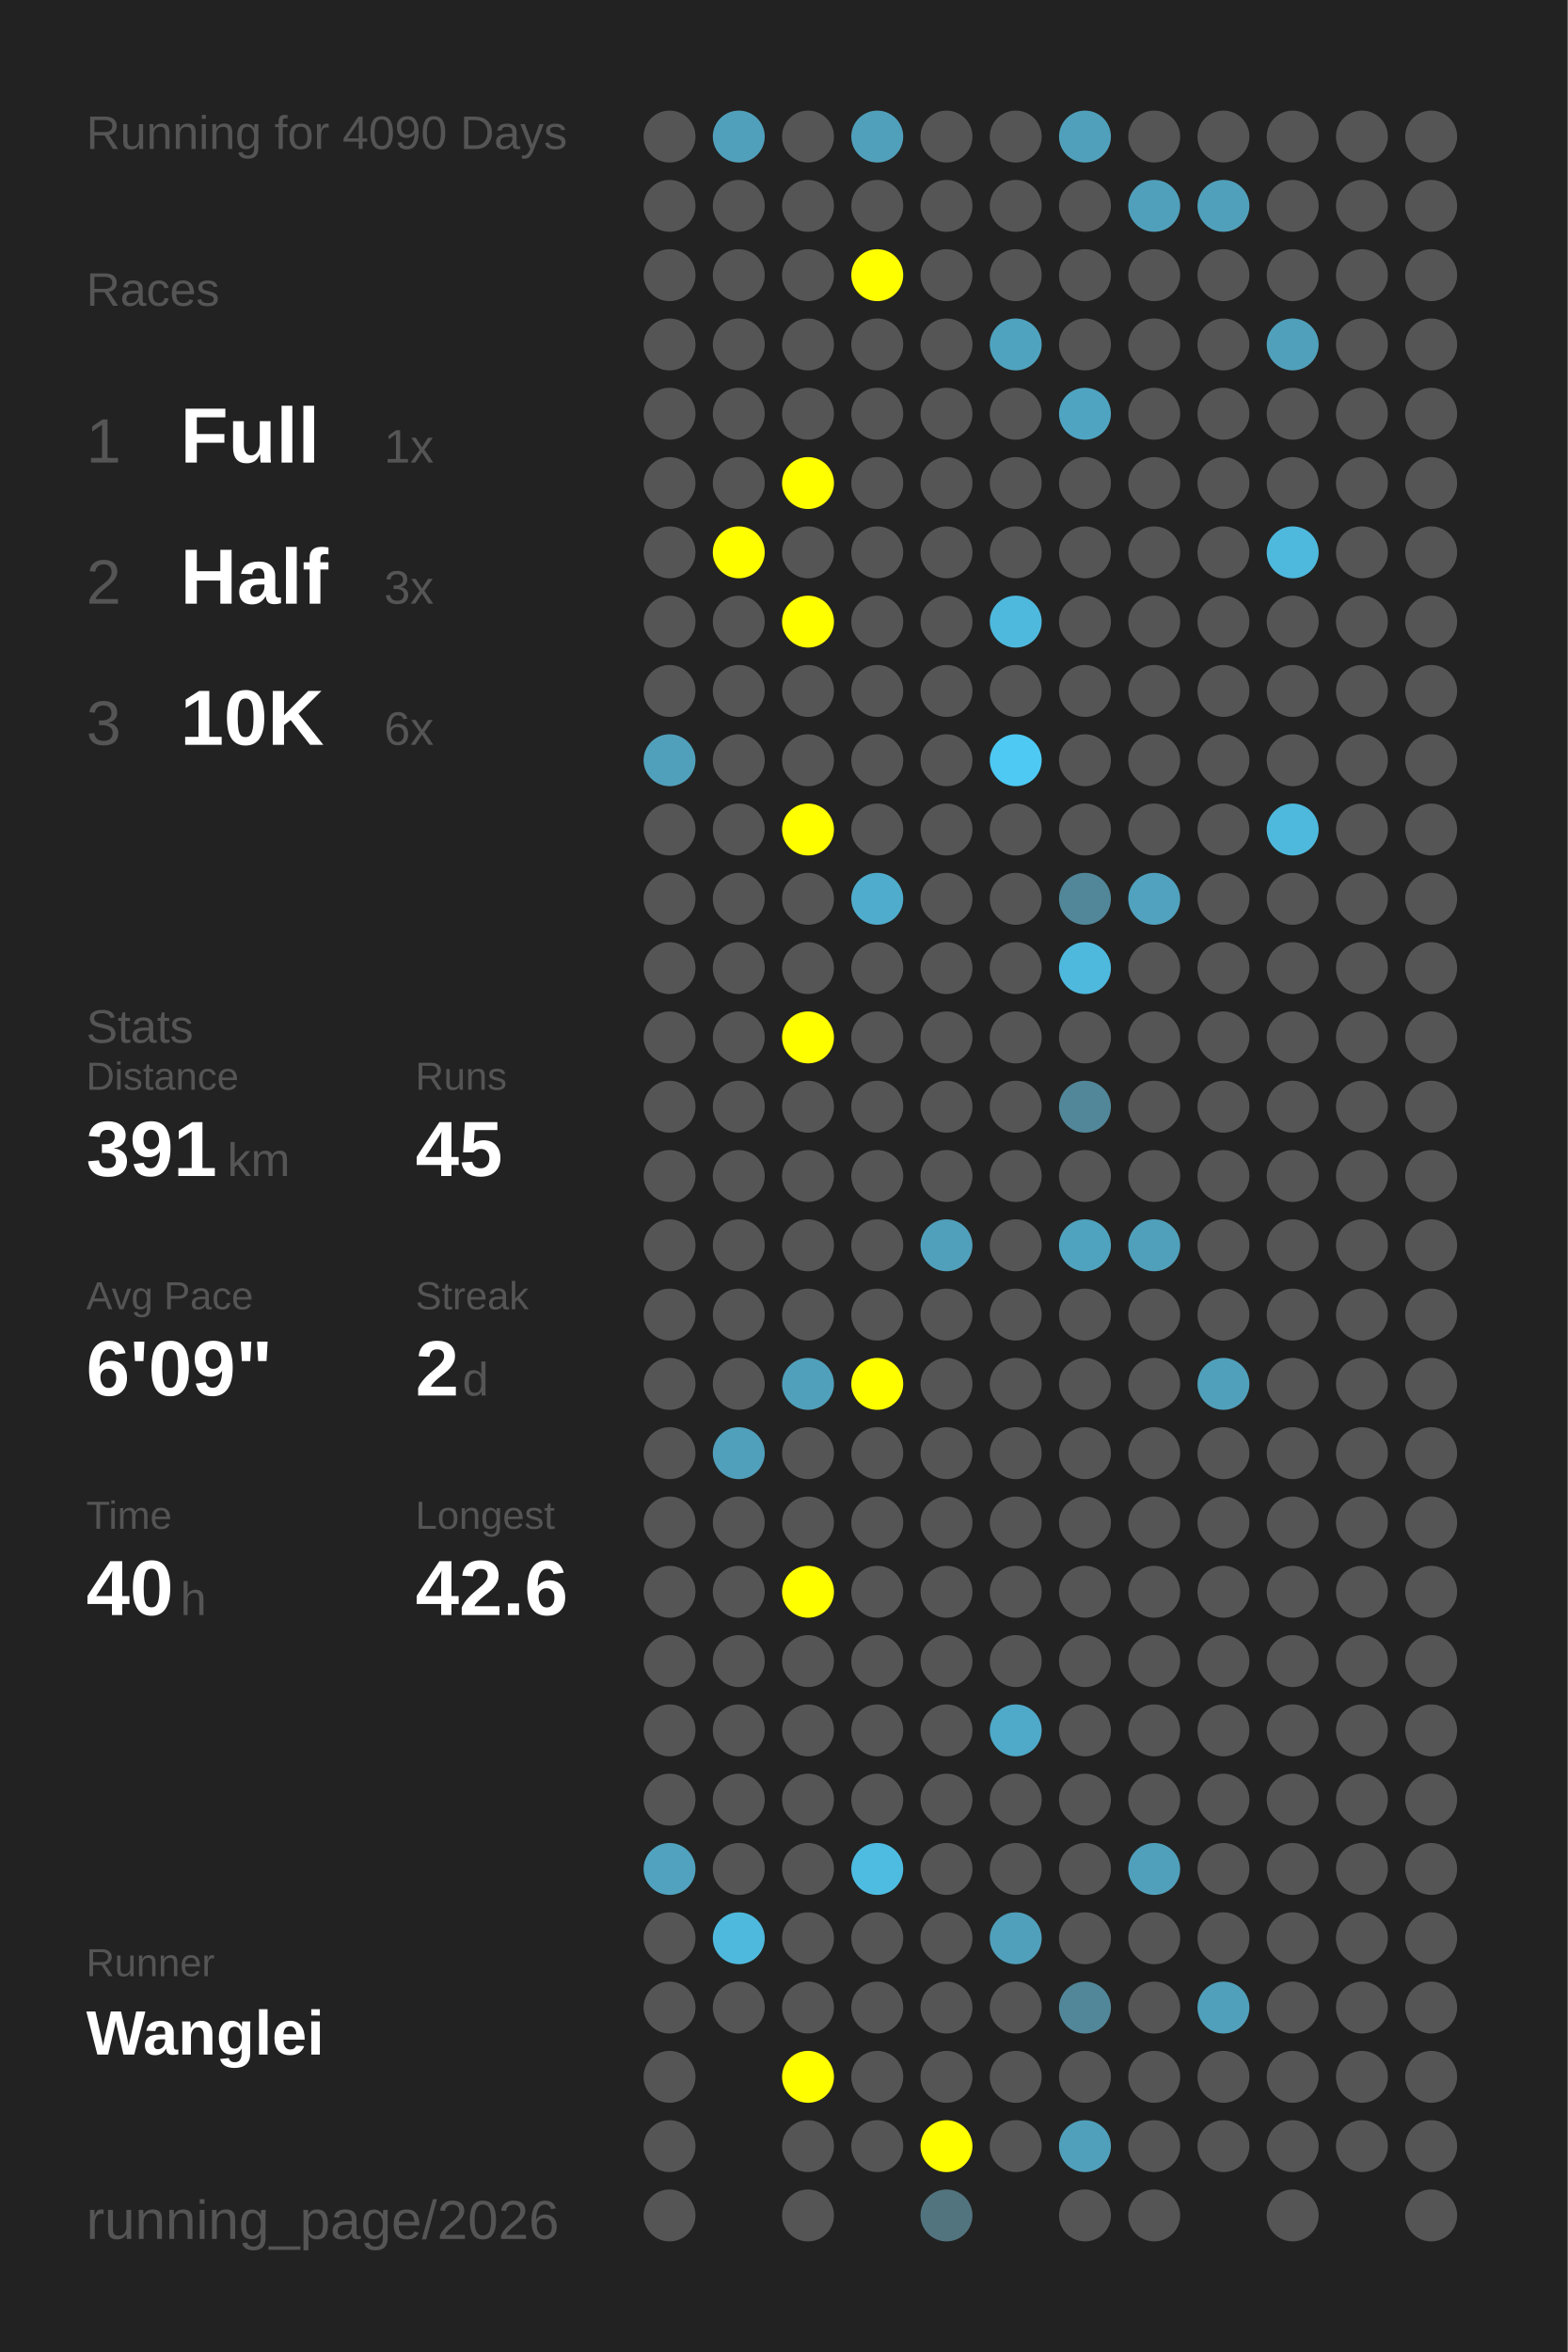
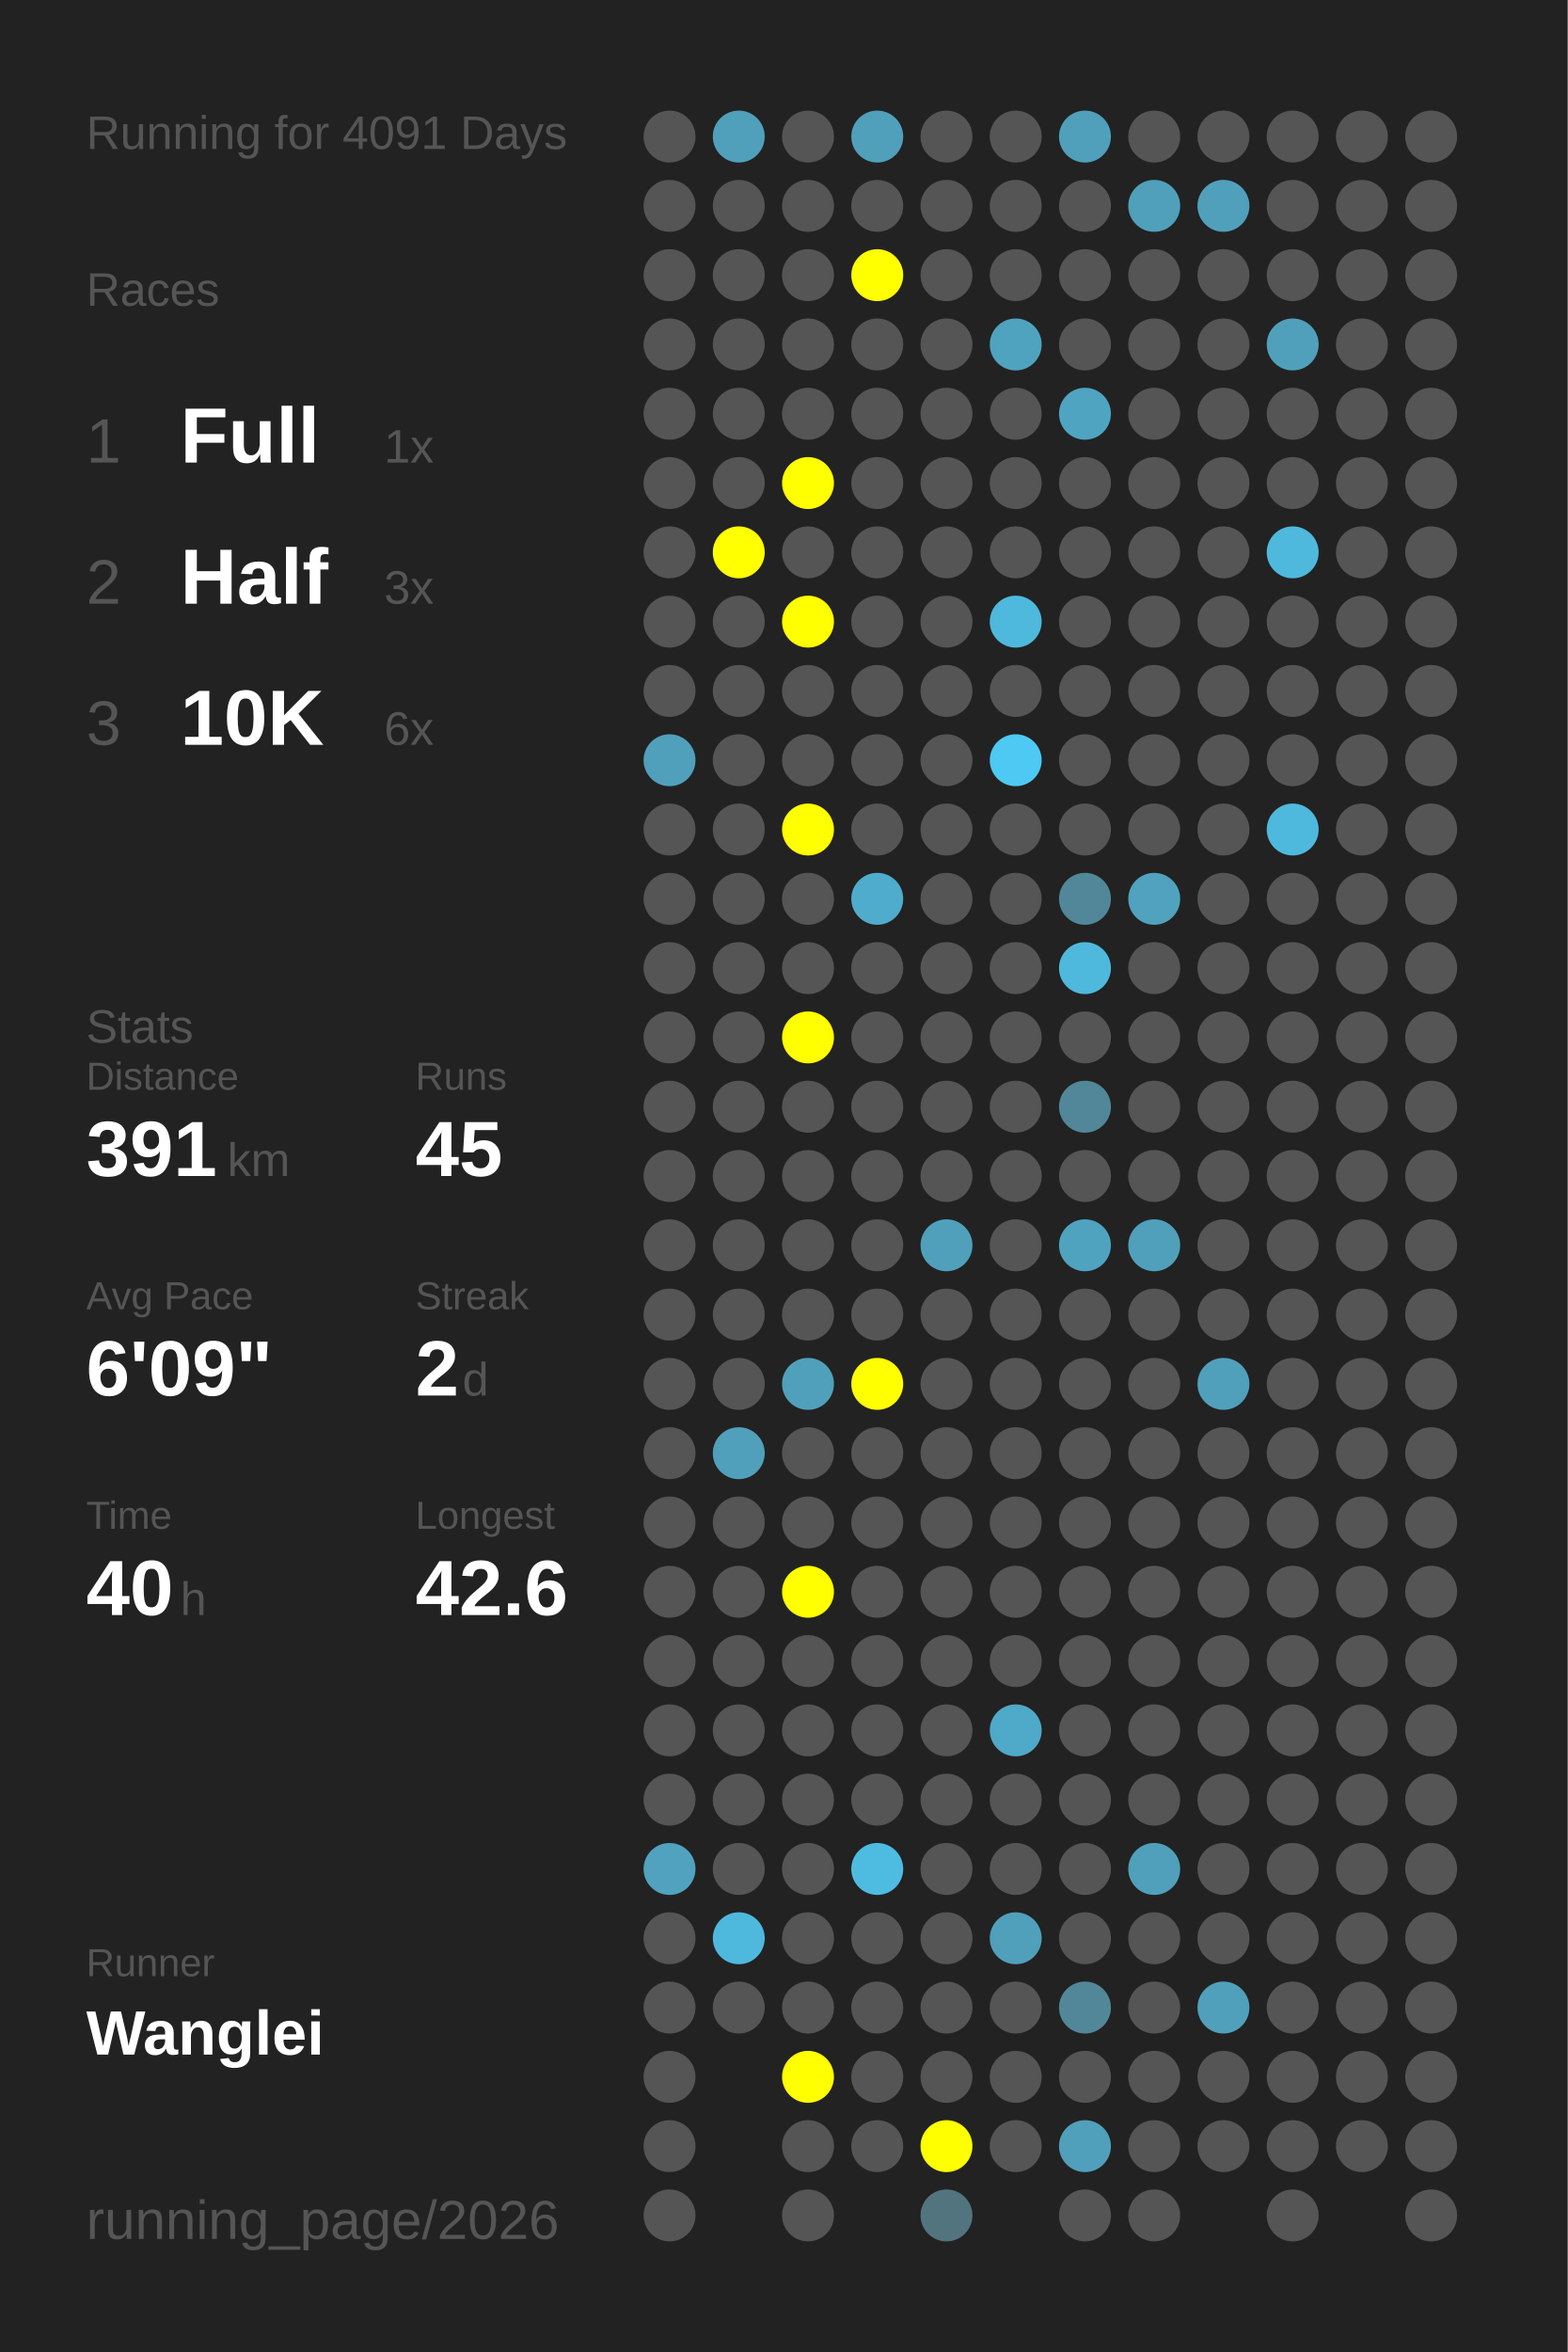
<svg xmlns="http://www.w3.org/2000/svg" baseProfile="full" height="300mm" version="1.1" viewBox="0,0,200,300" width="200mm">
  <defs />
  <rect fill="#222222" height="300" width="200" x="0" y="0" />
-   <text fill="#555555" style="font-size:6px; font-family:Arial;" x="11" y="19">Running for 4090 Days</text>
+   <text fill="#555555" style="font-size:6px; font-family:Arial;" x="11" y="19">Running for 4091 Days</text>
  <text fill="#555555" style="font-size:6px; font-family:Arial;" x="11" y="39">Races</text>
  <text fill="#555555" style="font-size:8px; font-family:Arial;" x="11" y="59">1</text>
  <text fill="#FFFFFF" style="font-size:10px; font-family:Arial; font-weight:bold;" x="23" y="59">Full</text>
  <text fill="#555555" style="font-size:6px; font-family:Arial;" x="49" y="59">1x</text>
  <text fill="#555555" style="font-size:8px; font-family:Arial;" x="11" y="77">2</text>
  <text fill="#FFFFFF" style="font-size:10px; font-family:Arial; font-weight:bold;" x="23" y="77">Half</text>
  <text fill="#555555" style="font-size:6px; font-family:Arial;" x="49" y="77">3x</text>
  <text fill="#555555" style="font-size:8px; font-family:Arial;" x="11" y="95">3</text>
  <text fill="#FFFFFF" style="font-size:10px; font-family:Arial; font-weight:bold;" x="23" y="95">10K</text>
  <text fill="#555555" style="font-size:6px; font-family:Arial;" x="49" y="95">6x</text>
  <text fill="#555555" style="font-size:6px; font-family:Arial;" x="11" y="133">Stats</text>
  <text fill="#555555" style="font-size:5px; font-family:Arial;" x="11" y="139">Distance</text>
  <text fill="#FFFFFF" style="font-size:10px; font-family:Arial; font-weight:bold;" x="11" y="150">391</text>
  <text fill="#555555" style="font-size:6px; font-family:Arial;" x="29" y="150">km</text>
  <text fill="#555555" style="font-size:5px; font-family:Arial;" x="53" y="139">Runs</text>
  <text fill="#FFFFFF" style="font-size:10px; font-family:Arial; font-weight:bold;" x="53" y="150">45</text>
  <text fill="#555555" style="font-size:5px; font-family:Arial;" x="11" y="167">Avg Pace</text>
  <text fill="#FFFFFF" style="font-size:10px; font-family:Arial; font-weight:bold;" x="11" y="178">6'09"</text>
  <text fill="#555555" style="font-size:5px; font-family:Arial;" x="53" y="167">Streak</text>
  <text fill="#FFFFFF" style="font-size:10px; font-family:Arial; font-weight:bold;" x="53" y="178">2</text>
  <text fill="#555555" style="font-size:6px; font-family:Arial;" x="59" y="178">d</text>
  <text fill="#555555" style="font-size:5px; font-family:Arial;" x="11" y="195">Time</text>
  <text fill="#FFFFFF" style="font-size:10px; font-family:Arial; font-weight:bold;" x="11" y="206">40</text>
  <text fill="#555555" style="font-size:6px; font-family:Arial;" x="23" y="206">h</text>
  <text fill="#555555" style="font-size:5px; font-family:Arial;" x="53" y="195">Longest</text>
  <text fill="#FFFFFF" style="font-size:10px; font-family:Arial; font-weight:bold;" x="53" y="206">42.6</text>
  <text fill="#555555" style="font-size:5px; font-family:Arial;" x="11" y="252.065">Runner</text>
  <text fill="#FFFFFF" style="font-size:8px; font-family:Arial; font-weight:bold;" x="11" y="262.065">Wanglei</text>
  <text fill="#555555" style="font-size:7px; font-family:Arial;" x="11" y="285.581">running_page/2026</text>
  <circle cx="85.417" cy="17.419" fill="#555555" r="3.312" />
  <circle cx="85.417" cy="26.258" fill="#555555" r="3.312" />
  <circle cx="85.417" cy="35.097" fill="#555555" r="3.312" />
  <circle cx="85.417" cy="43.935" fill="#555555" r="3.312" />
  <circle cx="85.417" cy="52.774" fill="#555555" r="3.312" />
  <circle cx="85.417" cy="61.613" fill="#555555" r="3.312" />
  <circle cx="85.417" cy="70.452" fill="#555555" r="3.312" />
  <circle cx="85.417" cy="79.29" fill="#555555" r="3.312" />
  <circle cx="85.417" cy="88.129" fill="#555555" r="3.312" />
  <circle cx="85.417" cy="96.968" fill="#50a0bb" r="3.312" />
  <circle cx="85.417" cy="105.806" fill="#555555" r="3.312" />
  <circle cx="85.417" cy="114.645" fill="#555555" r="3.312" />
  <circle cx="85.417" cy="123.484" fill="#555555" r="3.312" />
  <circle cx="85.417" cy="132.323" fill="#555555" r="3.312" />
  <circle cx="85.417" cy="141.161" fill="#555555" r="3.312" />
  <circle cx="85.417" cy="150" fill="#555555" r="3.312" />
  <circle cx="85.417" cy="158.839" fill="#555555" r="3.312" />
  <circle cx="85.417" cy="167.677" fill="#555555" r="3.312" />
  <circle cx="85.417" cy="176.516" fill="#555555" r="3.312" />
  <circle cx="85.417" cy="185.355" fill="#555555" r="3.312" />
  <circle cx="85.417" cy="194.194" fill="#555555" r="3.312" />
  <circle cx="85.417" cy="203.032" fill="#555555" r="3.312" />
  <circle cx="85.417" cy="211.871" fill="#555555" r="3.312" />
  <circle cx="85.417" cy="220.71" fill="#555555" r="3.312" />
  <circle cx="85.417" cy="229.548" fill="#555555" r="3.312" />
  <circle cx="85.417" cy="238.387" fill="#50a2be" r="3.312" />
  <circle cx="85.417" cy="247.226" fill="#555555" r="3.312" />
  <circle cx="85.417" cy="256.065" fill="#555555" r="3.312" />
  <circle cx="85.417" cy="264.903" fill="#555555" r="3.312" />
  <circle cx="85.417" cy="273.742" fill="#555555" r="3.312" />
  <circle cx="85.417" cy="282.581" fill="#555555" r="3.312" />
  <circle cx="94.25" cy="17.419" fill="#50a0bb" r="3.312" />
  <circle cx="94.25" cy="26.258" fill="#555555" r="3.312" />
  <circle cx="94.25" cy="35.097" fill="#555555" r="3.312" />
  <circle cx="94.25" cy="43.935" fill="#555555" r="3.312" />
  <circle cx="94.25" cy="52.774" fill="#555555" r="3.312" />
  <circle cx="94.25" cy="61.613" fill="#555555" r="3.312" />
  <circle cx="94.25" cy="70.452" fill="#FFFF00" r="3.312" />
  <circle cx="94.25" cy="79.29" fill="#555555" r="3.312" />
  <circle cx="94.25" cy="88.129" fill="#555555" r="3.312" />
  <circle cx="94.25" cy="96.968" fill="#555555" r="3.312" />
  <circle cx="94.25" cy="105.806" fill="#555555" r="3.312" />
  <circle cx="94.25" cy="114.645" fill="#555555" r="3.312" />
  <circle cx="94.25" cy="123.484" fill="#555555" r="3.312" />
  <circle cx="94.25" cy="132.323" fill="#555555" r="3.312" />
  <circle cx="94.25" cy="141.161" fill="#555555" r="3.312" />
  <circle cx="94.25" cy="150" fill="#555555" r="3.312" />
  <circle cx="94.25" cy="158.839" fill="#555555" r="3.312" />
  <circle cx="94.25" cy="167.677" fill="#555555" r="3.312" />
  <circle cx="94.25" cy="176.516" fill="#555555" r="3.312" />
  <circle cx="94.25" cy="185.355" fill="#50a0bb" r="3.312" />
  <circle cx="94.25" cy="194.194" fill="#555555" r="3.312" />
  <circle cx="94.25" cy="203.032" fill="#555555" r="3.312" />
  <circle cx="94.25" cy="211.871" fill="#555555" r="3.312" />
  <circle cx="94.25" cy="220.71" fill="#555555" r="3.312" />
  <circle cx="94.25" cy="229.548" fill="#555555" r="3.312" />
  <circle cx="94.25" cy="238.387" fill="#555555" r="3.312" />
  <circle cx="94.25" cy="247.226" fill="#4eb9dd" r="3.312" />
  <circle cx="94.25" cy="256.065" fill="#555555" r="3.312" />
  <circle cx="103.083" cy="17.419" fill="#555555" r="3.312" />
  <circle cx="103.083" cy="26.258" fill="#555555" r="3.312" />
  <circle cx="103.083" cy="35.097" fill="#555555" r="3.312" />
  <circle cx="103.083" cy="43.935" fill="#555555" r="3.312" />
  <circle cx="103.083" cy="52.774" fill="#555555" r="3.312" />
  <circle cx="103.083" cy="61.613" fill="#FFFF00" r="3.312" />
  <circle cx="103.083" cy="70.452" fill="#555555" r="3.312" />
  <circle cx="103.083" cy="79.29" fill="#FFFF00" r="3.312" />
  <circle cx="103.083" cy="88.129" fill="#555555" r="3.312" />
  <circle cx="103.083" cy="96.968" fill="#555555" r="3.312" />
  <circle cx="103.083" cy="105.806" fill="#FFFF00" r="3.312" />
  <circle cx="103.083" cy="114.645" fill="#555555" r="3.312" />
  <circle cx="103.083" cy="123.484" fill="#555555" r="3.312" />
  <circle cx="103.083" cy="132.323" fill="#FFFF00" r="3.312" />
  <circle cx="103.083" cy="141.161" fill="#555555" r="3.312" />
  <circle cx="103.083" cy="150" fill="#555555" r="3.312" />
  <circle cx="103.083" cy="158.839" fill="#555555" r="3.312" />
  <circle cx="103.083" cy="167.677" fill="#555555" r="3.312" />
  <circle cx="103.083" cy="176.516" fill="#50a0bb" r="3.312" />
  <circle cx="103.083" cy="185.355" fill="#555555" r="3.312" />
  <circle cx="103.083" cy="194.194" fill="#555555" r="3.312" />
  <circle cx="103.083" cy="203.032" fill="#FFFF00" r="3.312" />
  <circle cx="103.083" cy="211.871" fill="#555555" r="3.312" />
  <circle cx="103.083" cy="220.71" fill="#555555" r="3.312" />
  <circle cx="103.083" cy="229.548" fill="#555555" r="3.312" />
  <circle cx="103.083" cy="238.387" fill="#555555" r="3.312" />
  <circle cx="103.083" cy="247.226" fill="#555555" r="3.312" />
  <circle cx="103.083" cy="256.065" fill="#555555" r="3.312" />
  <circle cx="103.083" cy="264.903" fill="#FFFF00" r="3.312" />
  <circle cx="103.083" cy="273.742" fill="#555555" r="3.312" />
  <circle cx="103.083" cy="282.581" fill="#555555" r="3.312" />
  <circle cx="111.917" cy="17.419" fill="#50a0bb" r="3.312" />
  <circle cx="111.917" cy="26.258" fill="#555555" r="3.312" />
  <circle cx="111.917" cy="35.097" fill="#FFFF00" r="3.312" />
  <circle cx="111.917" cy="43.935" fill="#555555" r="3.312" />
  <circle cx="111.917" cy="52.774" fill="#555555" r="3.312" />
  <circle cx="111.917" cy="61.613" fill="#555555" r="3.312" />
  <circle cx="111.917" cy="70.452" fill="#555555" r="3.312" />
  <circle cx="111.917" cy="79.29" fill="#555555" r="3.312" />
  <circle cx="111.917" cy="88.129" fill="#555555" r="3.312" />
  <circle cx="111.917" cy="96.968" fill="#555555" r="3.312" />
  <circle cx="111.917" cy="105.806" fill="#555555" r="3.312" />
  <circle cx="111.917" cy="114.645" fill="#4faccc" r="3.312" />
  <circle cx="111.917" cy="123.484" fill="#555555" r="3.312" />
  <circle cx="111.917" cy="132.323" fill="#555555" r="3.312" />
  <circle cx="111.917" cy="141.161" fill="#555555" r="3.312" />
  <circle cx="111.917" cy="150" fill="#555555" r="3.312" />
  <circle cx="111.917" cy="158.839" fill="#555555" r="3.312" />
  <circle cx="111.917" cy="167.677" fill="#555555" r="3.312" />
  <circle cx="111.917" cy="176.516" fill="#FFFF00" r="3.312" />
  <circle cx="111.917" cy="185.355" fill="#555555" r="3.312" />
  <circle cx="111.917" cy="194.194" fill="#555555" r="3.312" />
  <circle cx="111.917" cy="203.032" fill="#555555" r="3.312" />
  <circle cx="111.917" cy="211.871" fill="#555555" r="3.312" />
  <circle cx="111.917" cy="220.71" fill="#555555" r="3.312" />
  <circle cx="111.917" cy="229.548" fill="#555555" r="3.312" />
  <circle cx="111.917" cy="238.387" fill="#4ebce1" r="3.312" />
  <circle cx="111.917" cy="247.226" fill="#555555" r="3.312" />
  <circle cx="111.917" cy="256.065" fill="#555555" r="3.312" />
  <circle cx="111.917" cy="264.903" fill="#555555" r="3.312" />
  <circle cx="111.917" cy="273.742" fill="#555555" r="3.312" />
  <circle cx="120.75" cy="17.419" fill="#555555" r="3.312" />
  <circle cx="120.75" cy="26.258" fill="#555555" r="3.312" />
  <circle cx="120.75" cy="35.097" fill="#555555" r="3.312" />
  <circle cx="120.75" cy="43.935" fill="#555555" r="3.312" />
  <circle cx="120.75" cy="52.774" fill="#555555" r="3.312" />
  <circle cx="120.75" cy="61.613" fill="#555555" r="3.312" />
  <circle cx="120.75" cy="70.452" fill="#555555" r="3.312" />
  <circle cx="120.75" cy="79.29" fill="#555555" r="3.312" />
  <circle cx="120.75" cy="88.129" fill="#555555" r="3.312" />
  <circle cx="120.75" cy="96.968" fill="#555555" r="3.312" />
  <circle cx="120.75" cy="105.806" fill="#555555" r="3.312" />
  <circle cx="120.75" cy="114.645" fill="#555555" r="3.312" />
  <circle cx="120.75" cy="123.484" fill="#555555" r="3.312" />
  <circle cx="120.75" cy="132.323" fill="#555555" r="3.312" />
  <circle cx="120.75" cy="141.161" fill="#555555" r="3.312" />
  <circle cx="120.75" cy="150" fill="#555555" r="3.312" />
  <circle cx="120.75" cy="158.839" fill="#50a0bb" r="3.312" />
  <circle cx="120.75" cy="167.677" fill="#555555" r="3.312" />
  <circle cx="120.75" cy="176.516" fill="#555555" r="3.312" />
  <circle cx="120.75" cy="185.355" fill="#555555" r="3.312" />
  <circle cx="120.75" cy="194.194" fill="#555555" r="3.312" />
  <circle cx="120.75" cy="203.032" fill="#555555" r="3.312" />
  <circle cx="120.75" cy="211.871" fill="#555555" r="3.312" />
  <circle cx="120.75" cy="220.71" fill="#555555" r="3.312" />
  <circle cx="120.75" cy="229.548" fill="#555555" r="3.312" />
  <circle cx="120.75" cy="238.387" fill="#555555" r="3.312" />
  <circle cx="120.75" cy="247.226" fill="#555555" r="3.312" />
  <circle cx="120.75" cy="256.065" fill="#555555" r="3.312" />
  <circle cx="120.75" cy="264.903" fill="#555555" r="3.312" />
  <circle cx="120.75" cy="273.742" fill="#FFFF00" r="3.312" />
  <circle cx="120.75" cy="282.581" fill="#52747f" r="3.312" />
  <circle cx="129.583" cy="17.419" fill="#555555" r="3.312" />
  <circle cx="129.583" cy="26.258" fill="#555555" r="3.312" />
  <circle cx="129.583" cy="35.097" fill="#555555" r="3.312" />
  <circle cx="129.583" cy="43.935" fill="#4fa3bf" r="3.312" />
  <circle cx="129.583" cy="52.774" fill="#555555" r="3.312" />
  <circle cx="129.583" cy="61.613" fill="#555555" r="3.312" />
  <circle cx="129.583" cy="70.452" fill="#555555" r="3.312" />
  <circle cx="129.583" cy="79.29" fill="#4eb9dd" r="3.312" />
  <circle cx="129.583" cy="88.129" fill="#555555" r="3.312" />
  <circle cx="129.583" cy="96.968" fill="#4dc9f3" r="3.312" />
  <circle cx="129.583" cy="105.806" fill="#555555" r="3.312" />
  <circle cx="129.583" cy="114.645" fill="#555555" r="3.312" />
  <circle cx="129.583" cy="123.484" fill="#555555" r="3.312" />
  <circle cx="129.583" cy="132.323" fill="#555555" r="3.312" />
  <circle cx="129.583" cy="141.161" fill="#555555" r="3.312" />
  <circle cx="129.583" cy="150" fill="#555555" r="3.312" />
  <circle cx="129.583" cy="158.839" fill="#555555" r="3.312" />
  <circle cx="129.583" cy="167.677" fill="#555555" r="3.312" />
  <circle cx="129.583" cy="176.516" fill="#555555" r="3.312" />
  <circle cx="129.583" cy="185.355" fill="#555555" r="3.312" />
  <circle cx="129.583" cy="194.194" fill="#555555" r="3.312" />
  <circle cx="129.583" cy="203.032" fill="#555555" r="3.312" />
  <circle cx="129.583" cy="211.871" fill="#555555" r="3.312" />
  <circle cx="129.583" cy="220.71" fill="#4fa9c8" r="3.312" />
  <circle cx="129.583" cy="229.548" fill="#555555" r="3.312" />
  <circle cx="129.583" cy="238.387" fill="#555555" r="3.312" />
  <circle cx="129.583" cy="247.226" fill="#50a0bb" r="3.312" />
  <circle cx="129.583" cy="256.065" fill="#555555" r="3.312" />
  <circle cx="129.583" cy="264.903" fill="#555555" r="3.312" />
  <circle cx="129.583" cy="273.742" fill="#555555" r="3.312" />
  <circle cx="138.417" cy="17.419" fill="#50a0bb" r="3.312" />
  <circle cx="138.417" cy="26.258" fill="#555555" r="3.312" />
  <circle cx="138.417" cy="35.097" fill="#555555" r="3.312" />
  <circle cx="138.417" cy="43.935" fill="#555555" r="3.312" />
  <circle cx="138.417" cy="52.774" fill="#4fa4c1" r="3.312" />
  <circle cx="138.417" cy="61.613" fill="#555555" r="3.312" />
  <circle cx="138.417" cy="70.452" fill="#555555" r="3.312" />
  <circle cx="138.417" cy="79.29" fill="#555555" r="3.312" />
  <circle cx="138.417" cy="88.129" fill="#555555" r="3.312" />
  <circle cx="138.417" cy="96.968" fill="#555555" r="3.312" />
  <circle cx="138.417" cy="105.806" fill="#555555" r="3.312" />
  <circle cx="138.417" cy="114.645" fill="#518799" r="3.312" />
  <circle cx="138.417" cy="123.484" fill="#4eb9dd" r="3.312" />
  <circle cx="138.417" cy="132.323" fill="#555555" r="3.312" />
  <circle cx="138.417" cy="141.161" fill="#518799" r="3.312" />
  <circle cx="138.417" cy="150" fill="#555555" r="3.312" />
  <circle cx="138.417" cy="158.839" fill="#4fa3bf" r="3.312" />
  <circle cx="138.417" cy="167.677" fill="#555555" r="3.312" />
  <circle cx="138.417" cy="176.516" fill="#555555" r="3.312" />
  <circle cx="138.417" cy="185.355" fill="#555555" r="3.312" />
  <circle cx="138.417" cy="194.194" fill="#555555" r="3.312" />
  <circle cx="138.417" cy="203.032" fill="#555555" r="3.312" />
  <circle cx="138.417" cy="211.871" fill="#555555" r="3.312" />
  <circle cx="138.417" cy="220.71" fill="#555555" r="3.312" />
  <circle cx="138.417" cy="229.548" fill="#555555" r="3.312" />
  <circle cx="138.417" cy="238.387" fill="#555555" r="3.312" />
  <circle cx="138.417" cy="247.226" fill="#555555" r="3.312" />
  <circle cx="138.417" cy="256.065" fill="#518799" r="3.312" />
  <circle cx="138.417" cy="264.903" fill="#555555" r="3.312" />
  <circle cx="138.417" cy="273.742" fill="#50a0bb" r="3.312" />
  <circle cx="138.417" cy="282.581" fill="#555555" r="3.312" />
  <circle cx="147.25" cy="17.419" fill="#555555" r="3.312" />
  <circle cx="147.25" cy="26.258" fill="#50a0bb" r="3.312" />
  <circle cx="147.25" cy="35.097" fill="#555555" r="3.312" />
  <circle cx="147.25" cy="43.935" fill="#555555" r="3.312" />
  <circle cx="147.25" cy="52.774" fill="#555555" r="3.312" />
  <circle cx="147.25" cy="61.613" fill="#555555" r="3.312" />
  <circle cx="147.25" cy="70.452" fill="#555555" r="3.312" />
  <circle cx="147.25" cy="79.29" fill="#555555" r="3.312" />
  <circle cx="147.25" cy="88.129" fill="#555555" r="3.312" />
  <circle cx="147.25" cy="96.968" fill="#555555" r="3.312" />
  <circle cx="147.25" cy="105.806" fill="#555555" r="3.312" />
  <circle cx="147.25" cy="114.645" fill="#50a2be" r="3.312" />
  <circle cx="147.25" cy="123.484" fill="#555555" r="3.312" />
  <circle cx="147.25" cy="132.323" fill="#555555" r="3.312" />
  <circle cx="147.25" cy="141.161" fill="#555555" r="3.312" />
  <circle cx="147.25" cy="150" fill="#555555" r="3.312" />
  <circle cx="147.25" cy="158.839" fill="#50a0bb" r="3.312" />
  <circle cx="147.25" cy="167.677" fill="#555555" r="3.312" />
  <circle cx="147.25" cy="176.516" fill="#555555" r="3.312" />
  <circle cx="147.25" cy="185.355" fill="#555555" r="3.312" />
  <circle cx="147.25" cy="194.194" fill="#555555" r="3.312" />
  <circle cx="147.25" cy="203.032" fill="#555555" r="3.312" />
  <circle cx="147.25" cy="211.871" fill="#555555" r="3.312" />
  <circle cx="147.25" cy="220.71" fill="#555555" r="3.312" />
  <circle cx="147.25" cy="229.548" fill="#555555" r="3.312" />
  <circle cx="147.25" cy="238.387" fill="#50a0bb" r="3.312" />
  <circle cx="147.25" cy="247.226" fill="#555555" r="3.312" />
  <circle cx="147.25" cy="256.065" fill="#555555" r="3.312" />
  <circle cx="147.25" cy="264.903" fill="#555555" r="3.312" />
  <circle cx="147.25" cy="273.742" fill="#555555" r="3.312" />
  <circle cx="147.25" cy="282.581" fill="#555555" r="3.312" />
  <circle cx="156.083" cy="17.419" fill="#555555" r="3.312" />
  <circle cx="156.083" cy="26.258" fill="#50a0bb" r="3.312" />
  <circle cx="156.083" cy="35.097" fill="#555555" r="3.312" />
  <circle cx="156.083" cy="43.935" fill="#555555" r="3.312" />
  <circle cx="156.083" cy="52.774" fill="#555555" r="3.312" />
  <circle cx="156.083" cy="61.613" fill="#555555" r="3.312" />
  <circle cx="156.083" cy="70.452" fill="#555555" r="3.312" />
  <circle cx="156.083" cy="79.29" fill="#555555" r="3.312" />
  <circle cx="156.083" cy="88.129" fill="#555555" r="3.312" />
  <circle cx="156.083" cy="96.968" fill="#555555" r="3.312" />
  <circle cx="156.083" cy="105.806" fill="#555555" r="3.312" />
  <circle cx="156.083" cy="114.645" fill="#555555" r="3.312" />
  <circle cx="156.083" cy="123.484" fill="#555555" r="3.312" />
  <circle cx="156.083" cy="132.323" fill="#555555" r="3.312" />
  <circle cx="156.083" cy="141.161" fill="#555555" r="3.312" />
  <circle cx="156.083" cy="150" fill="#555555" r="3.312" />
  <circle cx="156.083" cy="158.839" fill="#555555" r="3.312" />
  <circle cx="156.083" cy="167.677" fill="#555555" r="3.312" />
  <circle cx="156.083" cy="176.516" fill="#50a0bb" r="3.312" />
  <circle cx="156.083" cy="185.355" fill="#555555" r="3.312" />
  <circle cx="156.083" cy="194.194" fill="#555555" r="3.312" />
  <circle cx="156.083" cy="203.032" fill="#555555" r="3.312" />
  <circle cx="156.083" cy="211.871" fill="#555555" r="3.312" />
  <circle cx="156.083" cy="220.71" fill="#555555" r="3.312" />
  <circle cx="156.083" cy="229.548" fill="#555555" r="3.312" />
  <circle cx="156.083" cy="238.387" fill="#555555" r="3.312" />
  <circle cx="156.083" cy="247.226" fill="#555555" r="3.312" />
  <circle cx="156.083" cy="256.065" fill="#50a0bb" r="3.312" />
  <circle cx="156.083" cy="264.903" fill="#555555" r="3.312" />
  <circle cx="156.083" cy="273.742" fill="#555555" r="3.312" />
  <circle cx="164.917" cy="17.419" fill="#555555" r="3.312" />
  <circle cx="164.917" cy="26.258" fill="#555555" r="3.312" />
  <circle cx="164.917" cy="35.097" fill="#555555" r="3.312" />
  <circle cx="164.917" cy="43.935" fill="#50a0bb" r="3.312" />
  <circle cx="164.917" cy="52.774" fill="#555555" r="3.312" />
  <circle cx="164.917" cy="61.613" fill="#555555" r="3.312" />
  <circle cx="164.917" cy="70.452" fill="#4eb9dd" r="3.312" />
  <circle cx="164.917" cy="79.29" fill="#555555" r="3.312" />
  <circle cx="164.917" cy="88.129" fill="#555555" r="3.312" />
  <circle cx="164.917" cy="96.968" fill="#555555" r="3.312" />
  <circle cx="164.917" cy="105.806" fill="#4eb9dd" r="3.312" />
  <circle cx="164.917" cy="114.645" fill="#555555" r="3.312" />
  <circle cx="164.917" cy="123.484" fill="#555555" r="3.312" />
  <circle cx="164.917" cy="132.323" fill="#555555" r="3.312" />
  <circle cx="164.917" cy="141.161" fill="#555555" r="3.312" />
  <circle cx="164.917" cy="150" fill="#555555" r="3.312" />
  <circle cx="164.917" cy="158.839" fill="#555555" r="3.312" />
  <circle cx="164.917" cy="167.677" fill="#555555" r="3.312" />
  <circle cx="164.917" cy="176.516" fill="#555555" r="3.312" />
  <circle cx="164.917" cy="185.355" fill="#555555" r="3.312" />
  <circle cx="164.917" cy="194.194" fill="#555555" r="3.312" />
  <circle cx="164.917" cy="203.032" fill="#555555" r="3.312" />
  <circle cx="164.917" cy="211.871" fill="#555555" r="3.312" />
  <circle cx="164.917" cy="220.71" fill="#555555" r="3.312" />
  <circle cx="164.917" cy="229.548" fill="#555555" r="3.312" />
  <circle cx="164.917" cy="238.387" fill="#555555" r="3.312" />
  <circle cx="164.917" cy="247.226" fill="#555555" r="3.312" />
  <circle cx="164.917" cy="256.065" fill="#555555" r="3.312" />
  <circle cx="164.917" cy="264.903" fill="#555555" r="3.312" />
  <circle cx="164.917" cy="273.742" fill="#555555" r="3.312" />
  <circle cx="164.917" cy="282.581" fill="#555555" r="3.312" />
  <circle cx="173.75" cy="17.419" fill="#555555" r="3.312" />
  <circle cx="173.75" cy="26.258" fill="#555555" r="3.312" />
  <circle cx="173.75" cy="35.097" fill="#555555" r="3.312" />
  <circle cx="173.75" cy="43.935" fill="#555555" r="3.312" />
  <circle cx="173.75" cy="52.774" fill="#555555" r="3.312" />
  <circle cx="173.75" cy="61.613" fill="#555555" r="3.312" />
  <circle cx="173.75" cy="70.452" fill="#555555" r="3.312" />
  <circle cx="173.75" cy="79.29" fill="#555555" r="3.312" />
  <circle cx="173.75" cy="88.129" fill="#555555" r="3.312" />
  <circle cx="173.75" cy="96.968" fill="#555555" r="3.312" />
  <circle cx="173.75" cy="105.806" fill="#555555" r="3.312" />
  <circle cx="173.75" cy="114.645" fill="#555555" r="3.312" />
  <circle cx="173.75" cy="123.484" fill="#555555" r="3.312" />
  <circle cx="173.75" cy="132.323" fill="#555555" r="3.312" />
  <circle cx="173.75" cy="141.161" fill="#555555" r="3.312" />
  <circle cx="173.75" cy="150" fill="#555555" r="3.312" />
  <circle cx="173.75" cy="158.839" fill="#555555" r="3.312" />
  <circle cx="173.75" cy="167.677" fill="#555555" r="3.312" />
  <circle cx="173.75" cy="176.516" fill="#555555" r="3.312" />
  <circle cx="173.75" cy="185.355" fill="#555555" r="3.312" />
  <circle cx="173.75" cy="194.194" fill="#555555" r="3.312" />
  <circle cx="173.75" cy="203.032" fill="#555555" r="3.312" />
  <circle cx="173.75" cy="211.871" fill="#555555" r="3.312" />
  <circle cx="173.75" cy="220.71" fill="#555555" r="3.312" />
  <circle cx="173.75" cy="229.548" fill="#555555" r="3.312" />
  <circle cx="173.75" cy="238.387" fill="#555555" r="3.312" />
  <circle cx="173.75" cy="247.226" fill="#555555" r="3.312" />
  <circle cx="173.75" cy="256.065" fill="#555555" r="3.312" />
  <circle cx="173.75" cy="264.903" fill="#555555" r="3.312" />
  <circle cx="173.75" cy="273.742" fill="#555555" r="3.312" />
  <circle cx="182.583" cy="17.419" fill="#555555" r="3.312" />
  <circle cx="182.583" cy="26.258" fill="#555555" r="3.312" />
  <circle cx="182.583" cy="35.097" fill="#555555" r="3.312" />
  <circle cx="182.583" cy="43.935" fill="#555555" r="3.312" />
  <circle cx="182.583" cy="52.774" fill="#555555" r="3.312" />
  <circle cx="182.583" cy="61.613" fill="#555555" r="3.312" />
  <circle cx="182.583" cy="70.452" fill="#555555" r="3.312" />
  <circle cx="182.583" cy="79.29" fill="#555555" r="3.312" />
  <circle cx="182.583" cy="88.129" fill="#555555" r="3.312" />
  <circle cx="182.583" cy="96.968" fill="#555555" r="3.312" />
  <circle cx="182.583" cy="105.806" fill="#555555" r="3.312" />
  <circle cx="182.583" cy="114.645" fill="#555555" r="3.312" />
  <circle cx="182.583" cy="123.484" fill="#555555" r="3.312" />
  <circle cx="182.583" cy="132.323" fill="#555555" r="3.312" />
  <circle cx="182.583" cy="141.161" fill="#555555" r="3.312" />
  <circle cx="182.583" cy="150" fill="#555555" r="3.312" />
  <circle cx="182.583" cy="158.839" fill="#555555" r="3.312" />
  <circle cx="182.583" cy="167.677" fill="#555555" r="3.312" />
  <circle cx="182.583" cy="176.516" fill="#555555" r="3.312" />
  <circle cx="182.583" cy="185.355" fill="#555555" r="3.312" />
  <circle cx="182.583" cy="194.194" fill="#555555" r="3.312" />
  <circle cx="182.583" cy="203.032" fill="#555555" r="3.312" />
  <circle cx="182.583" cy="211.871" fill="#555555" r="3.312" />
  <circle cx="182.583" cy="220.71" fill="#555555" r="3.312" />
  <circle cx="182.583" cy="229.548" fill="#555555" r="3.312" />
  <circle cx="182.583" cy="238.387" fill="#555555" r="3.312" />
  <circle cx="182.583" cy="247.226" fill="#555555" r="3.312" />
  <circle cx="182.583" cy="256.065" fill="#555555" r="3.312" />
  <circle cx="182.583" cy="264.903" fill="#555555" r="3.312" />
  <circle cx="182.583" cy="273.742" fill="#555555" r="3.312" />
  <circle cx="182.583" cy="282.581" fill="#555555" r="3.312" />
</svg>
